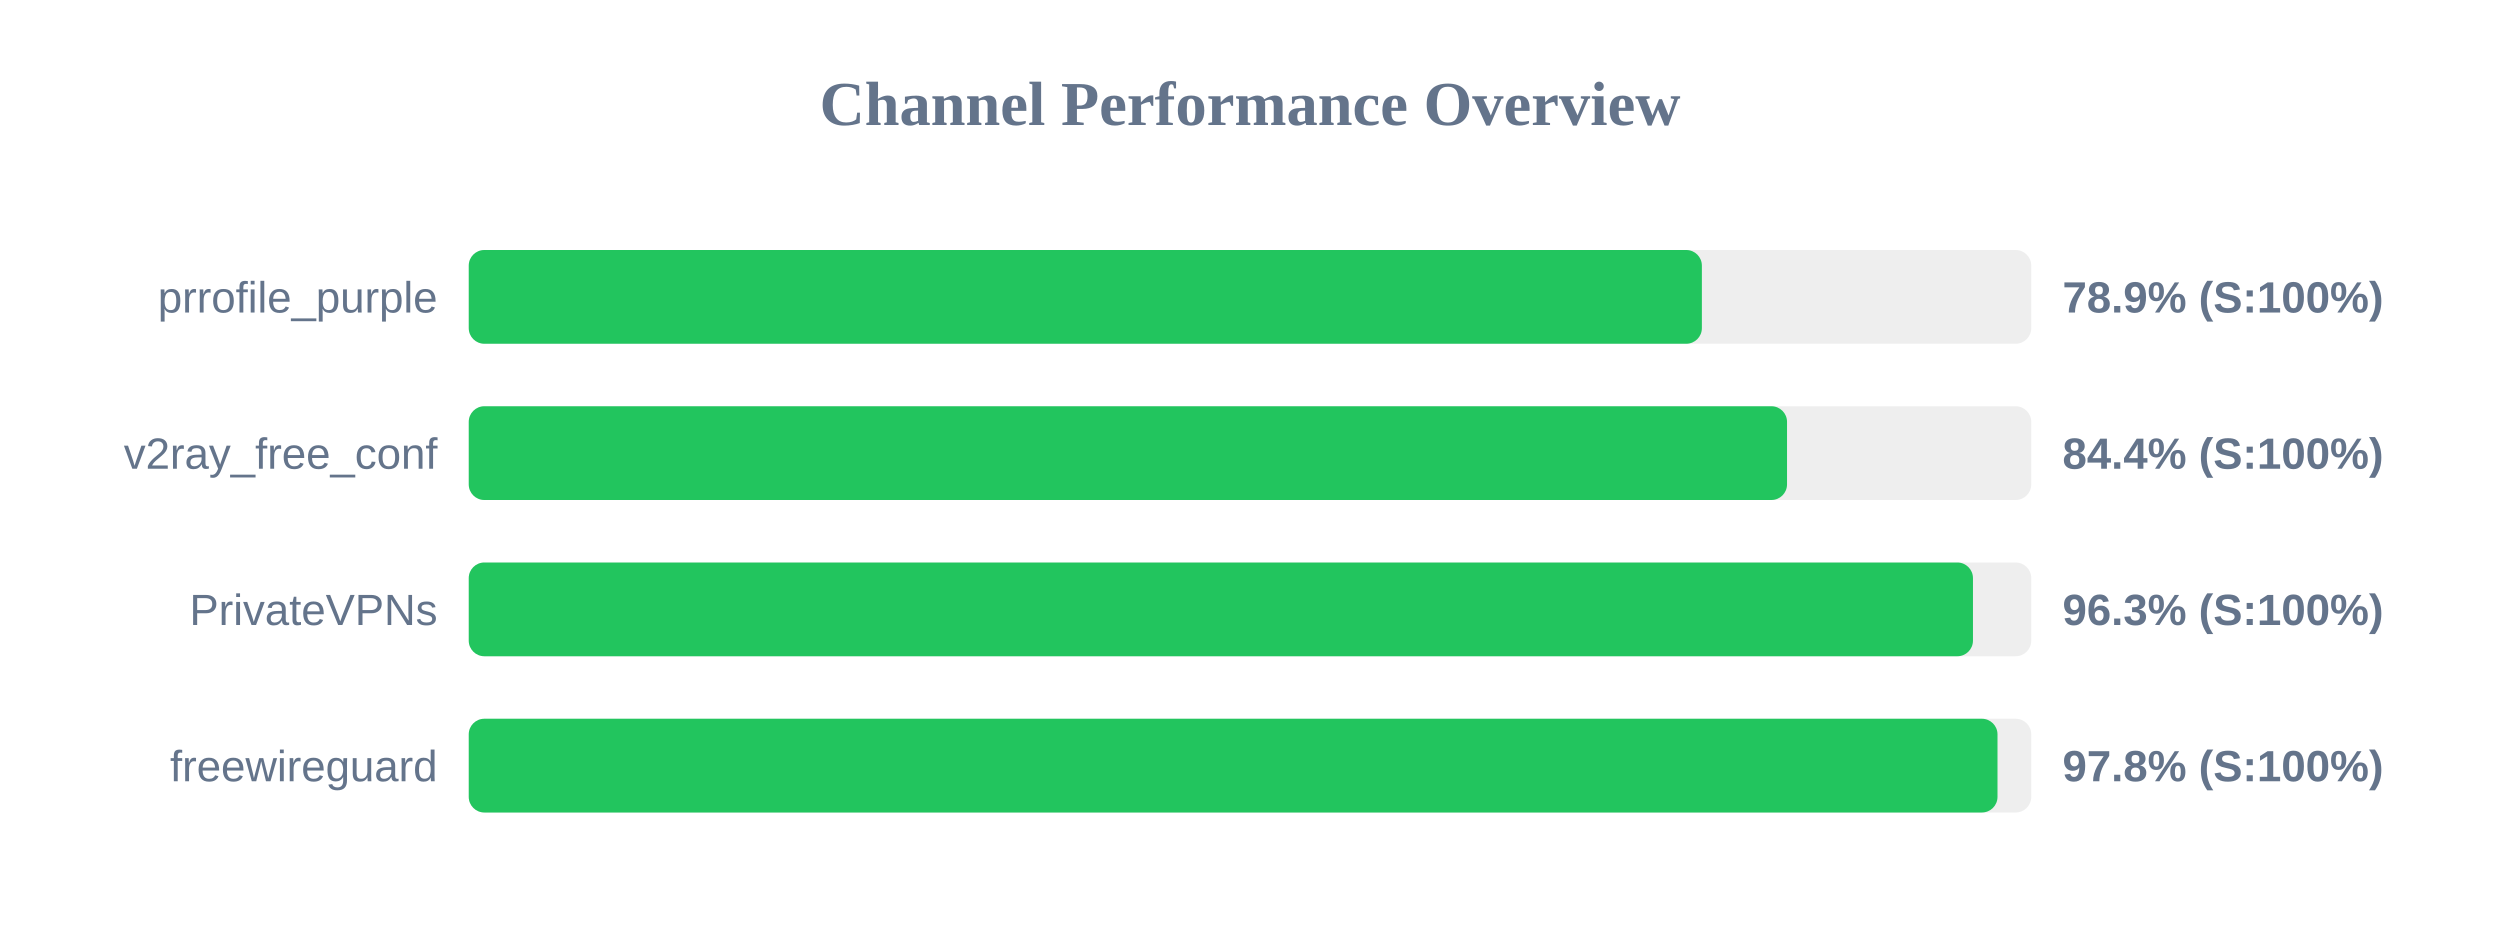
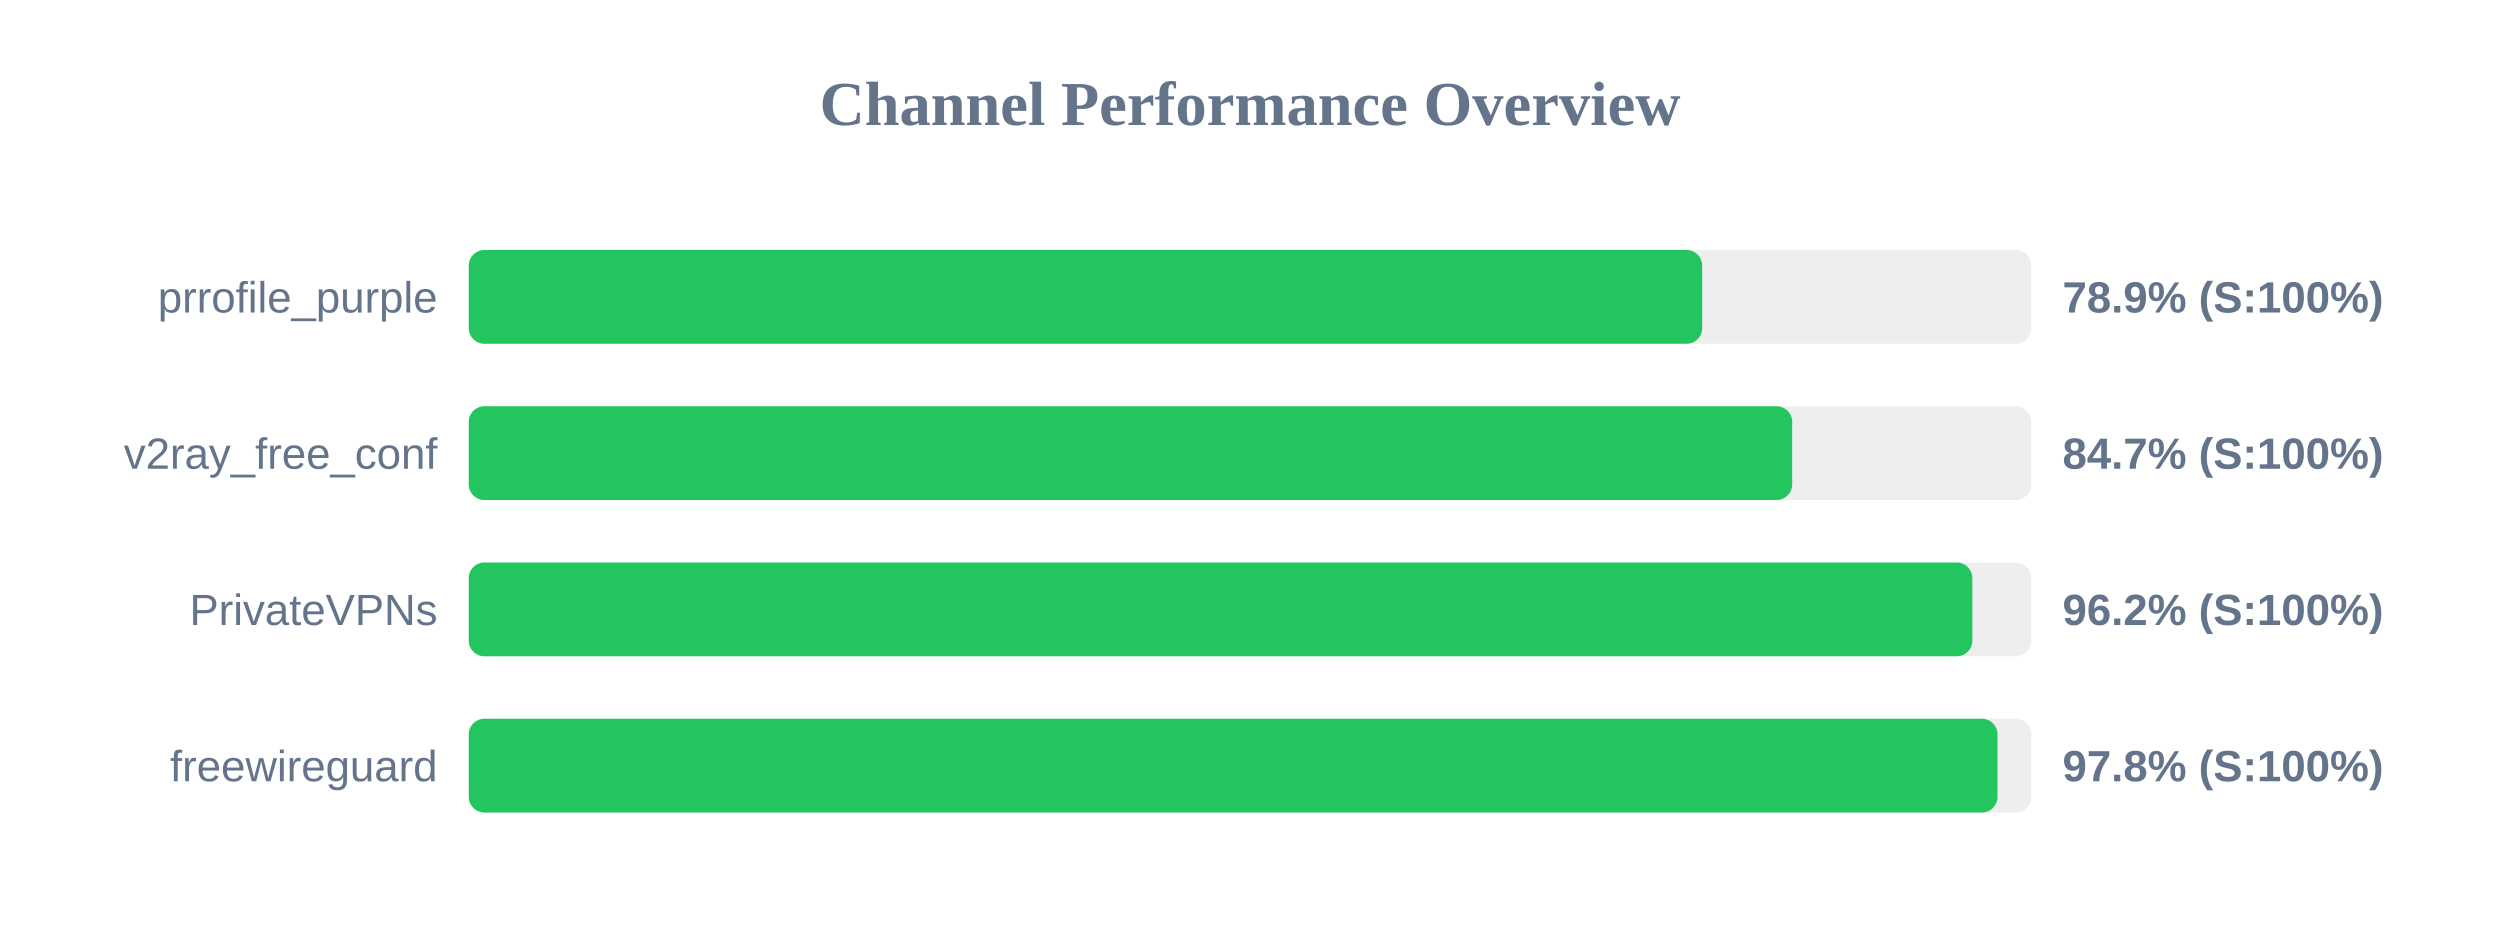
<svg xmlns="http://www.w3.org/2000/svg" width="800" height="300" version="1.1">
  <style>
        .row { font: 14px Arial; fill: #64748b; }
        .score { font: bold 14px Arial; fill: #64748b; }
    </style>
  <text x="400" y="40" text-anchor="middle" font-size="20px" font-weight="bold" fill="#64748b">Channel Performance Overview</text>
  <rect x="150" y="80" width="500" height="30" fill="#eee" rx="5" />
-   <rect x="150" y="80" width="394.6" height="30" fill="#22c55e" rx="5" />
+   <rect x="150" y="80" width="394.7" height="30" fill="#22c55e" rx="5" />
  <text x="140" y="100" text-anchor="end" class="row">prrofile_purple</text>
  <text x="660" y="100" text-anchor="start" class="score">78.9% (S:100%)</text>
  <rect x="150" y="130" width="500" height="30" fill="#eee" rx="5" />
-   <rect x="150" y="130" width="421.85" height="30" fill="#22c55e" rx="5" />
+   <rect x="150" y="130" width="423.5" height="30" fill="#22c55e" rx="5" />
  <text x="140" y="150" text-anchor="end" class="row">v2ray_free_conf</text>
-   <text x="660" y="150" text-anchor="start" class="score">84.4% (S:100%)</text>
+   <text x="660" y="150" text-anchor="start" class="score">84.7% (S:100%)</text>
  <rect x="150" y="180" width="500" height="30" fill="#eee" rx="5" />
-   <rect x="150" y="180" width="481.35" height="30" fill="#22c55e" rx="5" />
+   <rect x="150" y="180" width="481.15" height="30" fill="#22c55e" rx="5" />
  <text x="140" y="200" text-anchor="end" class="row">PrivateVPNs</text>
-   <text x="660" y="200" text-anchor="start" class="score">96.3% (S:100%)</text>
+   <text x="660" y="200" text-anchor="start" class="score">96.2% (S:100%)</text>
  <rect x="150" y="230" width="500" height="30" fill="#eee" rx="5" />
  <rect x="150" y="230" width="489.2" height="30" fill="#22c55e" rx="5" />
  <text x="140" y="250" text-anchor="end" class="row">freewireguard</text>
  <text x="660" y="250" text-anchor="start" class="score">97.8% (S:100%)</text>
</svg>
